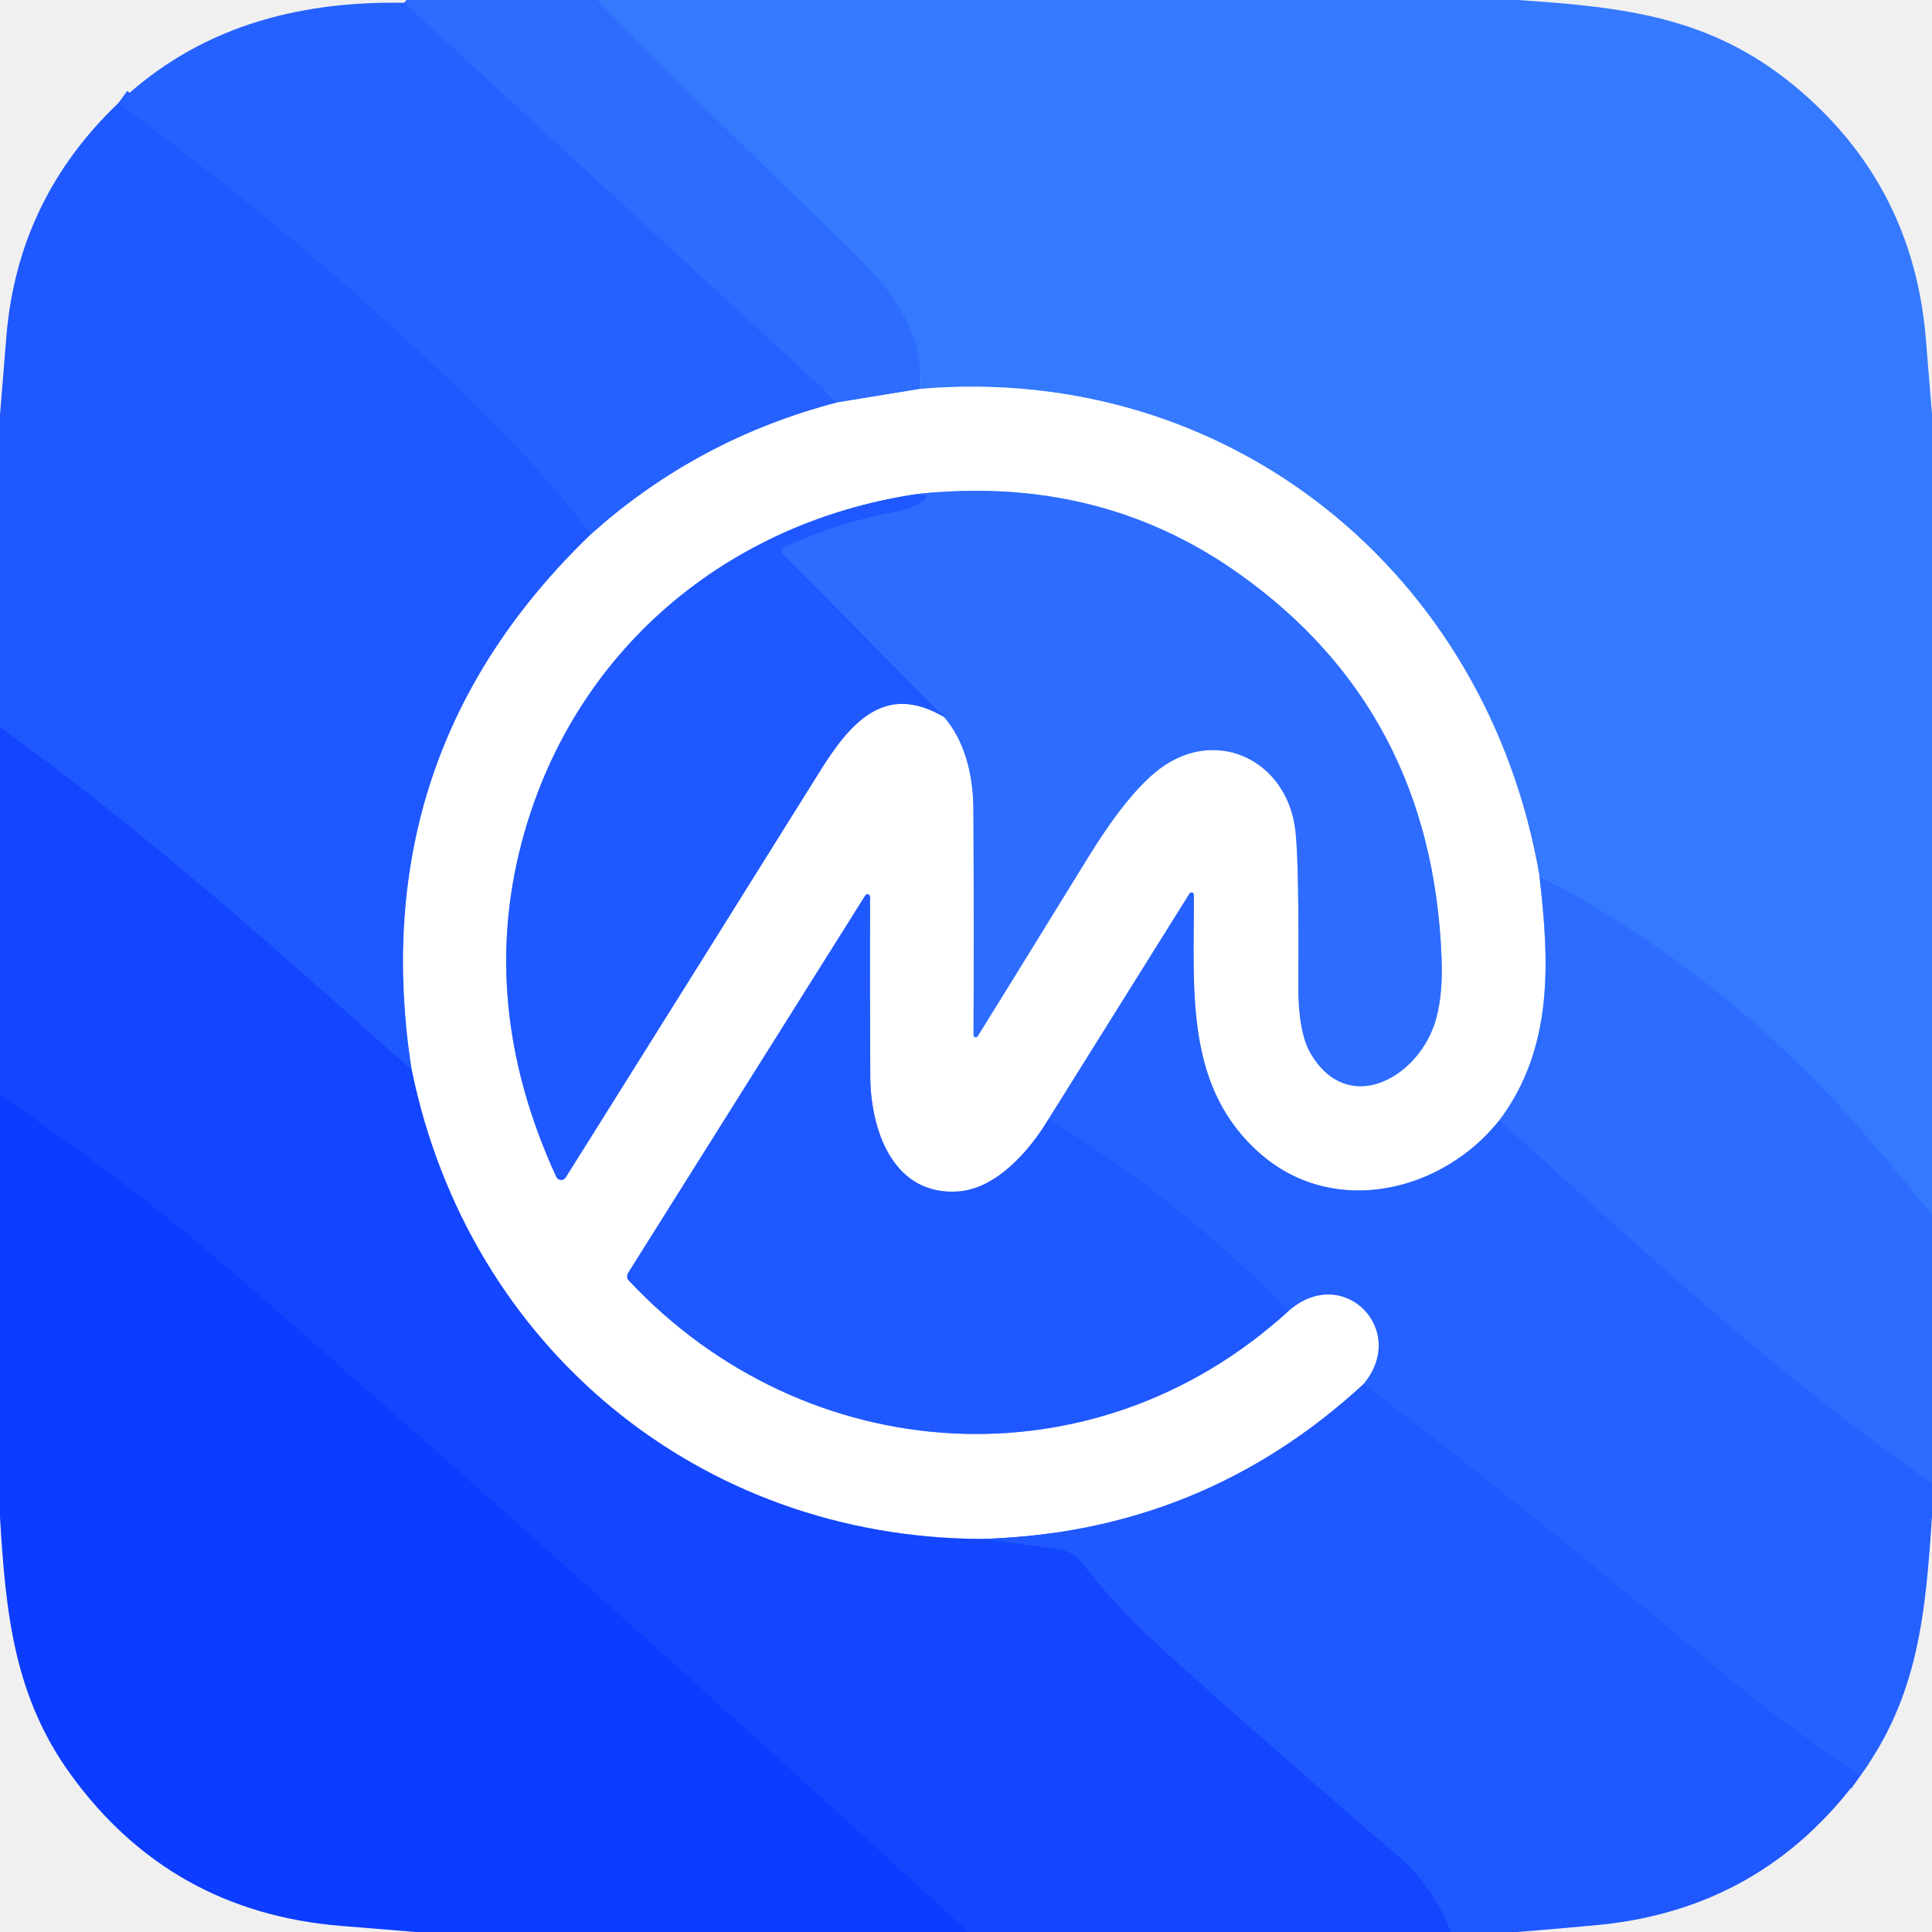
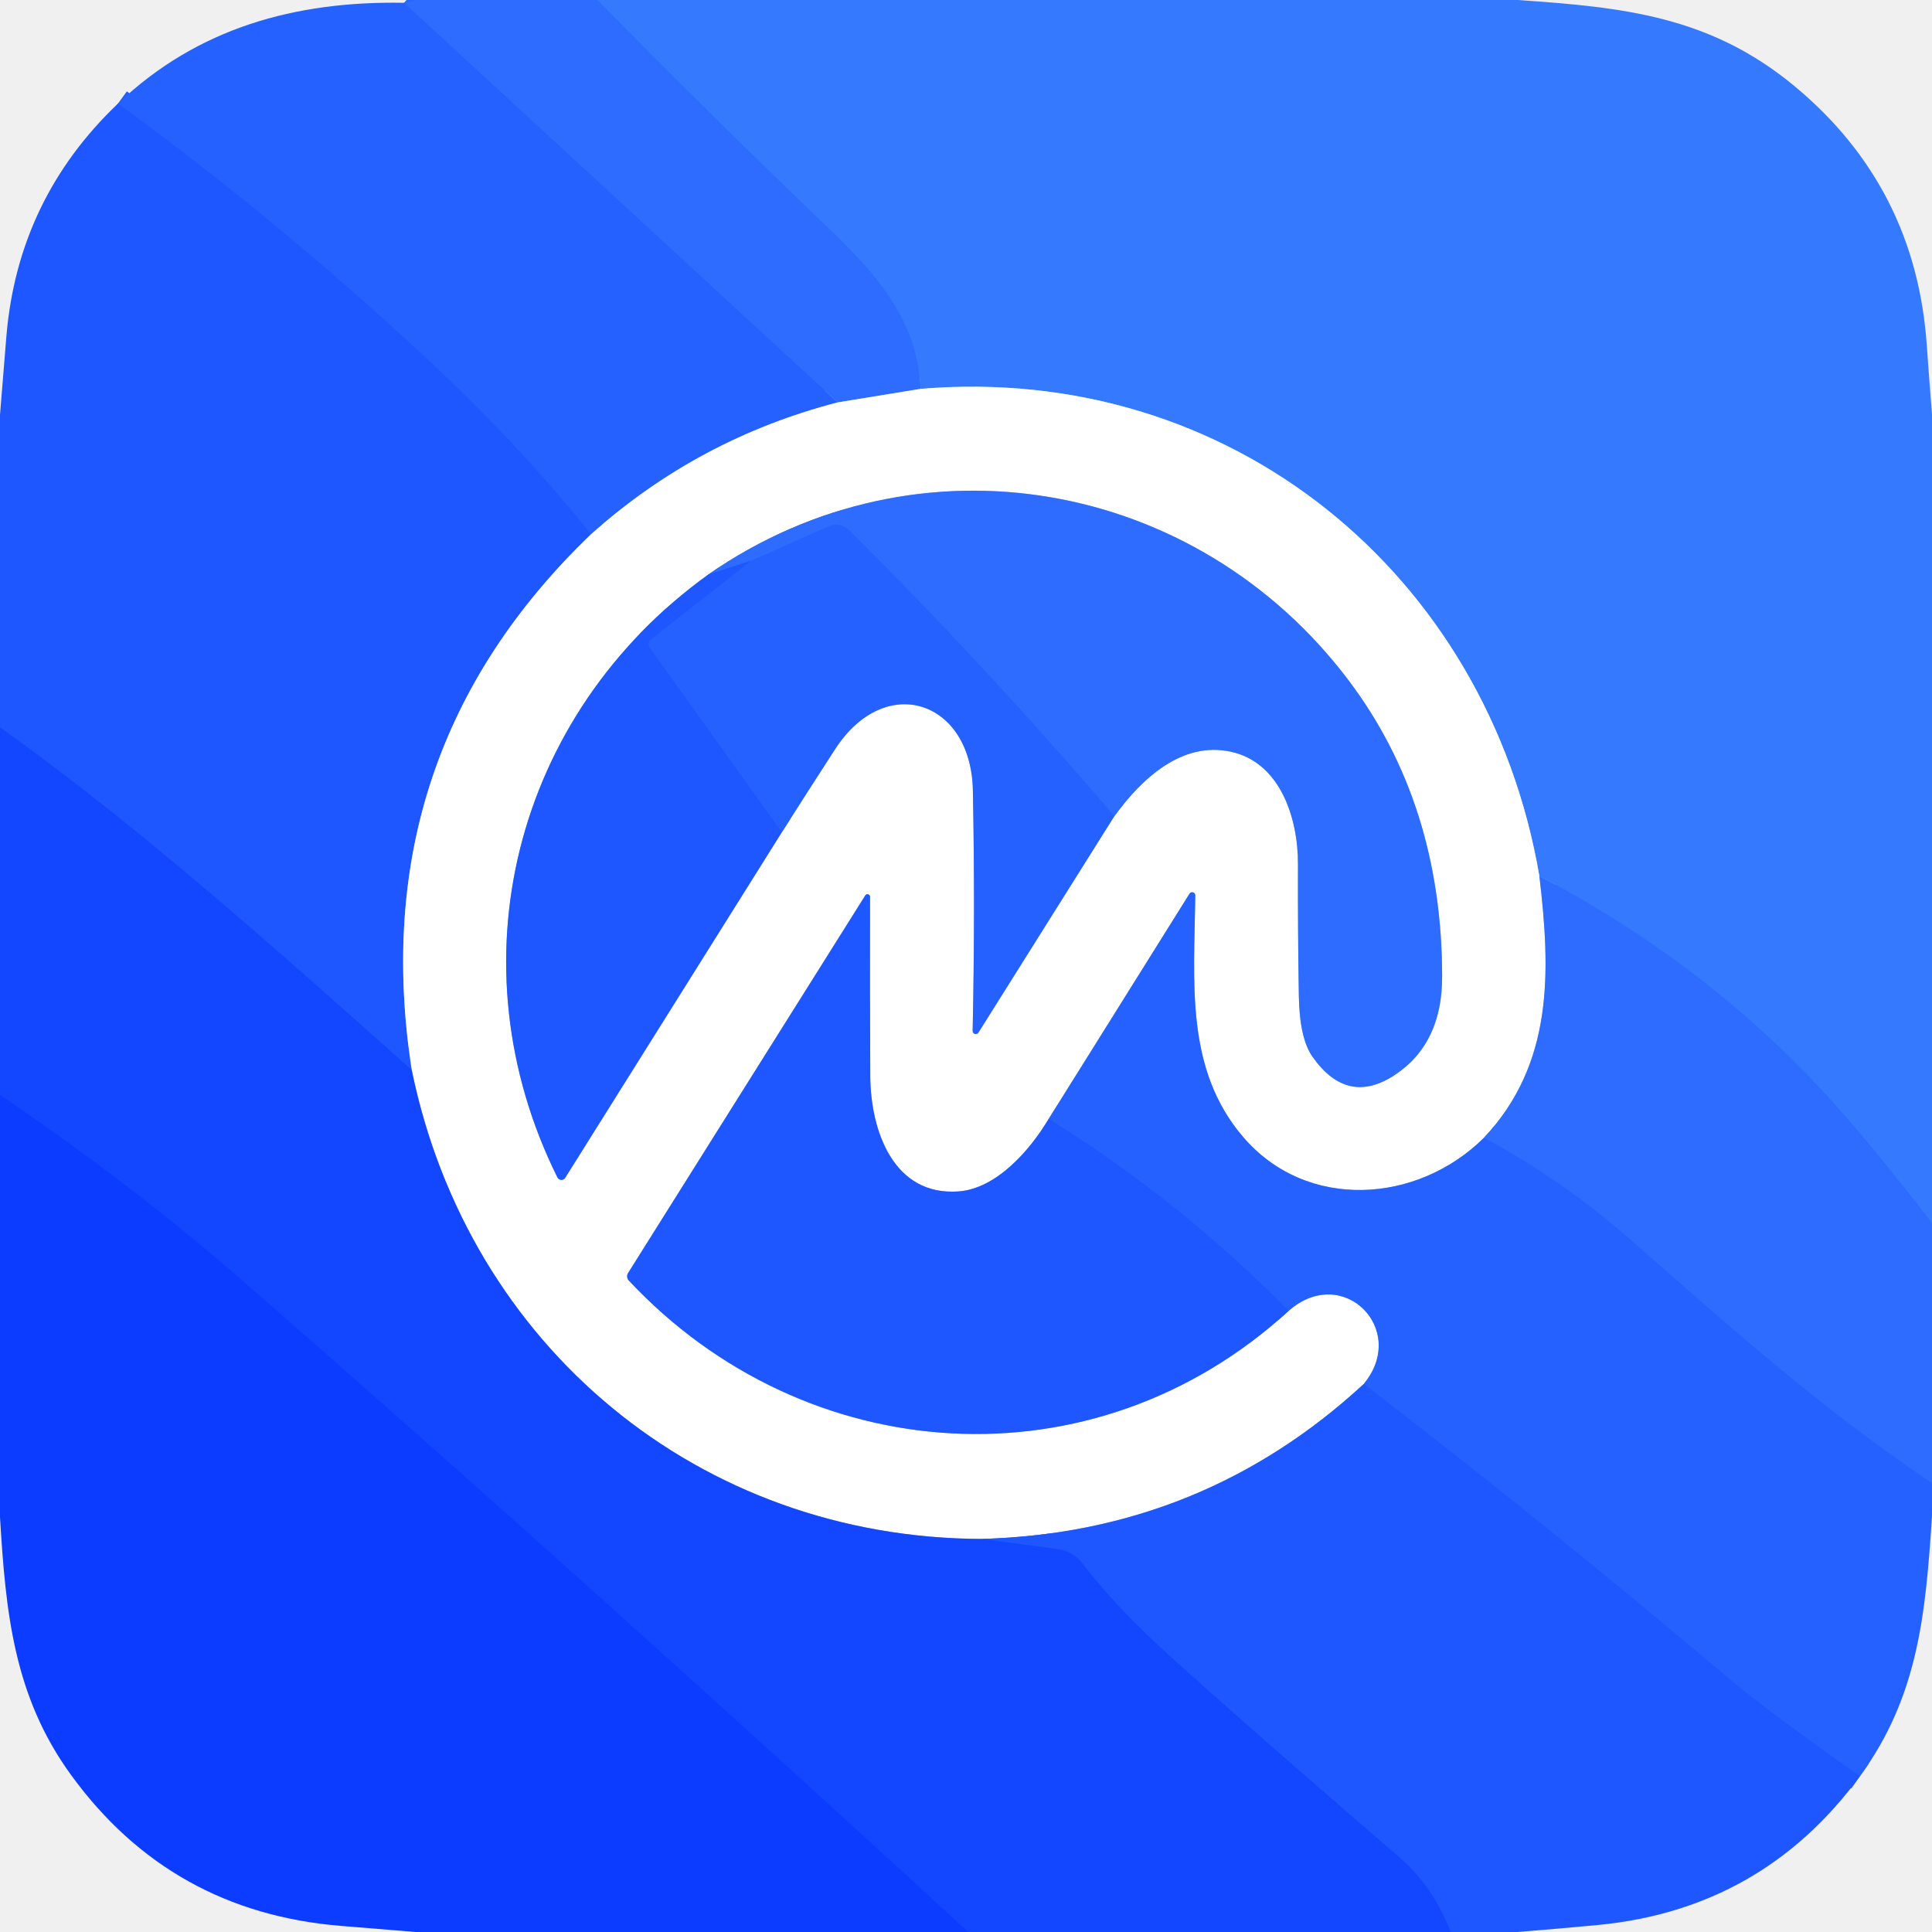
<svg xmlns="http://www.w3.org/2000/svg" version="1.1" viewBox="0.00 0.00 180.00 180.00" width="128" height="128">
  <g stroke-width="2.00" fill="none" stroke-linecap="butt">
-     <path stroke="#3173ff" vector-effect="non-scaling-stroke" d="   M 55.66 0.00   Q 66.73 11.27 78.07 22.10   C 82.35 26.19 86.06 30.13 85.76 36.23" />
-     <path stroke="#96b6ff" vector-effect="non-scaling-stroke" d="   M 85.76 36.23   L 78.05 37.49" />
+     <path stroke="#3173ff" vector-effect="non-scaling-stroke" d="   M 55.67 0.00   Q 66.21 10.73 77.01 21.07   C 81.48 25.34 85.51 29.70 85.77 36.23" />
+     <path stroke="#96b6ff" vector-effect="non-scaling-stroke" d="   M 85.77 36.23   L 78.05 37.49" />
    <path stroke="#2967ff" vector-effect="non-scaling-stroke" d="   M 78.05 37.49   L 37.64 0.26" />
-     <path stroke="#3173ff" vector-effect="non-scaling-stroke" d="   M 180.00 113.20   Q 174.92 106.94 171.97 103.69   Q 159.65 90.16 143.42 81.60" />
-     <path stroke="#9abcff" vector-effect="non-scaling-stroke" d="   M 143.42 81.60   C 138.58 53.41 114.58 33.81 85.76 36.23" />
-     <path stroke="#92b0ff" vector-effect="non-scaling-stroke" d="   M 78.05 37.49   Q 65.04 40.86 55.08 49.76" />
-     <path stroke="#225dff" vector-effect="non-scaling-stroke" d="   M 55.08 49.76   Q 50.19 43.59 45.82 39.26   Q 30.02 23.58 11.02 9.61" />
-     <path stroke="#8facff" vector-effect="non-scaling-stroke" d="   M 55.08 49.76   Q 33.81 70.19 38.36 99.69" />
-     <path stroke="#194fff" vector-effect="non-scaling-stroke" d="   M 38.36 99.69   C 25.96 88.67 13.53 77.47 0.00 67.76" />
-     <path stroke="#96b6ff" vector-effect="non-scaling-stroke" d="   M 143.42 81.60   C 144.37 89.67 144.74 97.63 139.70 104.37" />
-     <path stroke="#92b0ff" vector-effect="non-scaling-stroke" d="   M 139.70 104.37   C 134.35 111.08 124.40 113.40 117.61 107.65   C 110.27 101.43 111.27 92.21 111.23 83.38   A 0.22 0.22 0.0 0 0 110.82 83.26   L 97.70 104.25" />
-     <path stroke="#8facff" vector-effect="non-scaling-stroke" d="   M 97.70 104.25   C 95.92 107.23 92.82 110.73 89.33 111.00   C 83.25 111.46 81.11 105.36 81.08 100.27   Q 81.04 92.29 81.06 83.55   A 0.24 0.24 0.0 0 0 80.62 83.42   L 58.52 118.60   A 0.58 0.58 0.0 0 0 58.59 119.31   C 75.03 136.87 101.89 138.76 120.06 122.13" />
-     <path stroke="#92b0ff" vector-effect="non-scaling-stroke" d="   M 120.06 122.13   C 125.12 117.68 131.25 123.87 127.06 128.93" />
-     <path stroke="#8facff" vector-effect="non-scaling-stroke" d="   M 127.06 128.93   Q 112.05 142.79 91.50 143.38" />
-     <path stroke="#89a3ff" vector-effect="non-scaling-stroke" d="   M 91.50 143.38   C 65.14 143.31 43.63 125.43 38.36 99.69" />
-     <path stroke="#8facff" vector-effect="non-scaling-stroke" d="   M 85.43 46.03   C 66.93 48.81 52.64 61.51 48.34 79.55   Q 44.81 94.38 51.83 109.65   A 0.50 0.50 0.0 0 0 52.70 109.71   Q 66.51 87.69 76.35 71.92   C 79.27 67.23 82.48 63.58 87.96 66.80" />
-     <path stroke="#96b6ff" vector-effect="non-scaling-stroke" d="   M 87.96 66.80   Q 90.66 69.99 90.69 75.50   Q 90.75 87.05 90.70 96.42   A 0.21 0.21 0.0 0 0 91.09 96.54   Q 92.01 95.09 101.37 79.89   Q 104.73 74.43 107.52 72.05   C 112.95 67.40 120.03 70.68 120.71 77.56   Q 121.04 80.87 120.96 91.75   Q 120.94 96.14 122.11 98.15   C 125.50 103.93 131.80 100.61 133.59 95.57   Q 134.46 93.13 134.31 89.30   Q 133.45 66.19 115.36 53.40   Q 102.36 44.20 85.43 46.03" />
-     <path stroke="#2662ff" vector-effect="non-scaling-stroke" d="   M 87.96 66.80   L 72.96 51.66   A 0.42 0.42 0.0 0 1 73.08 50.98   Q 77.97 48.69 83.38 47.69   Q 84.54 47.48 85.37 47.05   Q 87.11 46.14 85.43 46.03" />
-     <path stroke="#194fff" vector-effect="non-scaling-stroke" d="   M 91.50 143.38   L 98.59 144.32   A 3.35 3.33 -14.9 0 1 100.80 145.59   Q 103.41 148.98 106.84 152.27   Q 111.56 156.79 130.42 173.07   Q 133.53 175.76 135.17 180.00" />
+     <path stroke="#3173ff" vector-effect="non-scaling-stroke" d="   M 180.00 113.96   Q 174.67 107.03 170.88 102.82   Q 159.33 89.96 143.42 81.62" />
+     <path stroke="#9abcff" vector-effect="non-scaling-stroke" d="   M 143.42 81.62   C 138.58 53.41 114.58 33.81 85.77 36.23" />
+     <path stroke="#92b0ff" vector-effect="non-scaling-stroke" d="   M 78.05 37.49   Q 65.05 40.86 55.07 49.77" />
+     <path stroke="#225cff" vector-effect="non-scaling-stroke" d="   M 55.07 49.77   Q 48.56 41.72 41.01 34.59   Q 26.76 21.14 10.99 9.65" />
+     <path stroke="#8fabff" vector-effect="non-scaling-stroke" d="   M 55.07 49.77   Q 33.82 70.19 38.36 99.69" />
+     <path stroke="#194fff" vector-effect="non-scaling-stroke" d="   M 38.36 99.69   C 25.97 88.66 13.53 77.46 0.00 67.76" />
+     <path stroke="#96b6ff" vector-effect="non-scaling-stroke" d="   M 143.42 81.62   C 144.47 90.51 144.75 99.08 138.26 106.00" />
+     <path stroke="#92b0ff" vector-effect="non-scaling-stroke" d="   M 138.26 106.00   C 132.04 112.17 121.73 112.84 115.81 105.92   C 110.40 99.59 111.26 91.55 111.36 83.43   A 0.29 0.29 0.0 0 0 110.82 83.27   L 97.70 104.25" />
+     <path stroke="#8fabff" vector-effect="non-scaling-stroke" d="   M 97.70 104.25   C 95.92 107.23 92.82 110.73 89.33 111.00   C 83.25 111.46 81.11 105.36 81.08 100.27   Q 81.04 92.28 81.06 83.55   A 0.24 0.24 0.0 0 0 80.62 83.42   L 58.52 118.60   A 0.58 0.58 0.0 0 0 58.59 119.31   C 75.03 136.87 101.89 138.76 120.06 122.13" />
+     <path stroke="#92b0ff" vector-effect="non-scaling-stroke" d="   M 120.06 122.13   C 125.12 117.68 131.25 123.87 127.06 128.94" />
+     <path stroke="#8fabff" vector-effect="non-scaling-stroke" d="   M 127.06 128.94   Q 112.05 142.79 91.50 143.38" />
+     <path stroke="#89a3ff" vector-effect="non-scaling-stroke" d="   M 91.50 143.38   C 65.14 143.31 43.64 125.43 38.36 99.69" />
+     <path stroke="#8fabff" vector-effect="non-scaling-stroke" d="   M 65.97 53.54   C 47.80 66.66 42.09 89.87 51.93 109.69   A 0.42 0.41 47.7 0 0 52.66 109.73   L 72.84 77.54" />
+     <path stroke="#92b0ff" vector-effect="non-scaling-stroke" d="   M 72.84 77.54   Q 75.31 73.65 77.81 69.79   C 82.50 62.57 90.48 65.27 90.64 73.62   Q 90.86 84.68 90.62 96.04   A 0.29 0.29 0.0 0 0 91.16 96.20   L 103.82 76.04" />
+     <path stroke="#96b6ff" vector-effect="non-scaling-stroke" d="   M 103.82 76.04   C 106.41 72.50 110.12 69.06 114.65 70.03   C 119.22 71.00 120.94 76.12 120.93 80.51   Q 120.91 86.78 121.01 92.75   Q 121.07 96.73 122.28 98.45   Q 125.55 103.10 130.01 100.11   Q 134.37 97.19 134.36 90.97   Q 134.34 74.88 125.60 63.33   C 111.48 44.66 85.60 39.91 65.97 53.54" />
+     <path stroke="#2967ff" vector-effect="non-scaling-stroke" d="   M 103.82 76.04   Q 91.82 62.02 79.08 49.37   A 1.67 1.67 0.0 0 0 77.23 49.03   L 69.98 52.24" />
+     <path stroke="#2662ff" vector-effect="non-scaling-stroke" d="   M 69.98 52.24   L 65.97 53.54" />
+     <path stroke="#225cff" vector-effect="non-scaling-stroke" d="   M 72.84 77.54   L 60.52 60.34   A 0.56 0.55 -37.0 0 1 60.63 59.58   L 69.98 52.24" />
+     <path stroke="#194fff" vector-effect="non-scaling-stroke" d="   M 91.50 143.38   L 98.59 144.32   A 3.35 3.33 -14.9 0 1 100.80 145.59   Q 103.41 148.98 106.84 152.27   Q 111.56 156.78 130.42 173.07   Q 133.53 175.76 135.17 180.00" />
    <path stroke="#1041ff" vector-effect="non-scaling-stroke" d="   M 90.21 180.00   Q 53.87 146.61 22.53 119.27   Q 12.44 110.46 0.00 102.02" />
-     <path stroke="#2967ff" vector-effect="non-scaling-stroke" d="   M 180.00 138.18   C 165.77 128.30 153.64 117.06 139.70 104.37" />
-     <path stroke="#225dff" vector-effect="non-scaling-stroke" d="   M 173.29 165.48   Q 164.68 159.43 160.94 156.27   Q 144.32 142.21 127.06 128.93" />
-     <path stroke="#225dff" vector-effect="non-scaling-stroke" d="   M 120.06 122.13   Q 109.94 111.78 97.70 104.25" />
+     <path stroke="#2967ff" vector-effect="non-scaling-stroke" d="   M 180.00 138.19   C 169.81 131.29 162.31 124.65 151.93 115.52   Q 145.66 110.01 138.26 106.00" />
+     <path stroke="#225cff" vector-effect="non-scaling-stroke" d="   M 173.29 165.48   Q 164.63 159.40 160.82 156.17   Q 144.26 142.16 127.06 128.94" />
+     <path stroke="#225cff" vector-effect="non-scaling-stroke" d="   M 120.06 122.13   Q 109.92 111.82 97.70 104.25" />
  </g>
-   <path fill="#2d6cff" d="   M 55.66 0.00   Q 66.73 11.27 78.07 22.10   C 82.35 26.19 86.06 30.13 85.76 36.23   L 78.05 37.49   L 37.64 0.26   Q 38.48 0.20 38.65 0.00   L 55.66 0.00   Z" />
-   <path fill="#3579ff" d="   M 141.37 0.00   C 151.23 0.66 159.33 1.50 167.22 8.03   Q 178.22 17.16 179.42 31.51   Q 179.72 35.03 180.00 38.57   L 180.00 113.20   Q 174.92 106.94 171.97 103.69   Q 159.65 90.16 143.42 81.60   C 138.58 53.41 114.58 33.81 85.76 36.23   C 86.06 30.13 82.35 26.19 78.07 22.10   Q 66.73 11.27 55.66 0.00   L 141.37 0.00   Z" />
-   <path fill="#2561ff" d="   M 37.64 0.26   L 78.05 37.49   Q 65.04 40.86 55.08 49.76   Q 50.19 43.59 45.82 39.26   Q 30.02 23.58 11.02 9.61   C 18.38 2.61 27.52 0.08 37.64 0.26   Z" />
-   <path fill="#1f58ff" d="   M 55.08 49.76   Q 33.81 70.19 38.36 99.69   C 25.96 88.67 13.53 77.47 0.00 67.76   L 0.00 38.66   Q 0.29 34.96 0.60 31.27   Q 1.67 18.53 11.02 9.61   Q 30.02 23.58 45.82 39.26   Q 50.19 43.59 55.08 49.76   Z" />
-   <path fill="#ffffff" d="   M 143.42 81.60   C 144.37 89.67 144.74 97.63 139.70 104.37   C 134.35 111.08 124.40 113.40 117.61 107.65   C 110.27 101.43 111.27 92.21 111.23 83.38   A 0.22 0.22 0.0 0 0 110.82 83.26   L 97.70 104.25   C 95.92 107.23 92.82 110.73 89.33 111.00   C 83.25 111.46 81.11 105.36 81.08 100.27   Q 81.04 92.29 81.06 83.55   A 0.24 0.24 0.0 0 0 80.62 83.42   L 58.52 118.60   A 0.58 0.58 0.0 0 0 58.59 119.31   C 75.03 136.87 101.89 138.76 120.06 122.13   C 125.12 117.68 131.25 123.87 127.06 128.93   Q 112.05 142.79 91.50 143.38   C 65.14 143.31 43.63 125.43 38.36 99.69   Q 33.81 70.19 55.08 49.76   Q 65.04 40.86 78.05 37.49   L 85.76 36.23   C 114.58 33.81 138.58 53.41 143.42 81.60   Z   M 85.43 46.03   C 66.93 48.81 52.64 61.51 48.34 79.55   Q 44.81 94.38 51.83 109.65   A 0.50 0.50 0.0 0 0 52.70 109.71   Q 66.51 87.69 76.35 71.92   C 79.27 67.23 82.48 63.58 87.96 66.80   Q 90.66 69.99 90.69 75.50   Q 90.75 87.05 90.70 96.42   A 0.21 0.21 0.0 0 0 91.09 96.54   Q 92.01 95.09 101.37 79.89   Q 104.73 74.43 107.52 72.05   C 112.95 67.40 120.03 70.68 120.71 77.56   Q 121.04 80.87 120.96 91.75   Q 120.94 96.14 122.11 98.15   C 125.50 103.93 131.80 100.61 133.59 95.57   Q 134.46 93.13 134.31 89.30   Q 133.45 66.19 115.36 53.40   Q 102.36 44.20 85.43 46.03   Z" />
-   <path fill="#2d6cff" d="   M 87.96 66.80   L 72.96 51.66   A 0.42 0.42 0.0 0 1 73.08 50.98   Q 77.97 48.69 83.38 47.69   Q 84.54 47.48 85.37 47.05   Q 87.11 46.14 85.43 46.03   Q 102.36 44.20 115.36 53.40   Q 133.45 66.19 134.31 89.30   Q 134.46 93.13 133.59 95.57   C 131.80 100.61 125.50 103.93 122.11 98.15   Q 120.94 96.14 120.96 91.75   Q 121.04 80.87 120.71 77.56   C 120.03 70.68 112.95 67.40 107.52 72.05   Q 104.73 74.43 101.37 79.89   Q 92.01 95.09 91.09 96.54   A 0.21 0.21 0.0 0 1 90.70 96.42   Q 90.75 87.05 90.69 75.50   Q 90.66 69.99 87.96 66.80   Z" />
-   <path fill="#1f58ff" d="   M 85.43 46.03   Q 87.11 46.14 85.37 47.05   Q 84.54 47.48 83.38 47.69   Q 77.97 48.69 73.08 50.98   A 0.42 0.42 0.0 0 0 72.96 51.66   L 87.96 66.80   C 82.48 63.58 79.27 67.23 76.35 71.92   Q 66.51 87.69 52.70 109.71   A 0.50 0.50 0.0 0 1 51.83 109.65   Q 44.81 94.38 48.34 79.55   C 52.64 61.51 66.93 48.81 85.43 46.03   Z" />
-   <path fill="#1346ff" d="   M 38.36 99.69   C 43.63 125.43 65.14 143.31 91.50 143.38   L 98.59 144.32   A 3.35 3.33 -14.9 0 1 100.80 145.59   Q 103.41 148.98 106.84 152.27   Q 111.56 156.79 130.42 173.07   Q 133.53 175.76 135.17 180.00   L 90.21 180.00   Q 53.87 146.61 22.53 119.27   Q 12.44 110.46 0.00 102.02   L 0.00 67.76   C 13.53 77.47 25.96 88.67 38.36 99.69   Z" />
-   <path fill="#2d6cff" d="   M 180.00 113.20   L 180.00 138.18   C 165.77 128.30 153.64 117.06 139.70 104.37   C 144.74 97.63 144.37 89.67 143.42 81.60   Q 159.65 90.16 171.97 103.69   Q 174.92 106.94 180.00 113.20   Z" />
-   <path fill="#2561ff" d="   M 139.70 104.37   C 153.64 117.06 165.77 128.30 180.00 138.18   L 180.00 141.29   C 179.40 150.25 178.76 158.00 173.29 165.48   Q 164.68 159.43 160.94 156.27   Q 144.32 142.21 127.06 128.93   C 131.25 123.87 125.12 117.68 120.06 122.13   Q 109.94 111.78 97.70 104.25   L 110.82 83.26   A 0.22 0.22 0.0 0 1 111.23 83.38   C 111.27 92.21 110.27 101.43 117.61 107.65   C 124.40 113.40 134.35 111.08 139.70 104.37   Z" />
-   <path fill="#1f58ff" d="   M 97.70 104.25   Q 109.94 111.78 120.06 122.13   C 101.89 138.76 75.03 136.87 58.59 119.31   A 0.58 0.58 0.0 0 1 58.52 118.60   L 80.62 83.42   A 0.24 0.24 0.0 0 1 81.06 83.55   Q 81.04 92.29 81.08 100.27   C 81.11 105.36 83.25 111.46 89.33 111.00   C 92.82 110.73 95.92 107.23 97.70 104.25   Z" />
+   <path fill="#2d6cff" d="   M 55.67 0.00   Q 66.21 10.73 77.01 21.07   C 81.48 25.34 85.51 29.70 85.77 36.23   L 78.05 37.49   L 37.64 0.26   Q 38.48 0.20 38.65 0.00   L 55.67 0.00   Z" />
+   <path fill="#3579ff" d="   M 141.37 0.00   C 151.24 0.67 159.32 1.49 167.21 8.04   Q 178.52 17.44 179.52 32.25   Q 179.74 35.40 180.00 38.57   L 180.00 113.96   Q 174.67 107.03 170.88 102.82   Q 159.33 89.96 143.42 81.62   C 138.58 53.41 114.58 33.81 85.77 36.23   C 85.51 29.70 81.48 25.34 77.01 21.07   Q 66.21 10.73 55.67 0.00   L 141.37 0.00   Z" />
+   <path fill="#2561ff" d="   M 37.64 0.26   L 78.05 37.49   Q 65.05 40.86 55.07 49.77   Q 48.56 41.72 41.01 34.59   Q 26.76 21.14 10.99 9.65   C 18.38 2.61 27.50 0.08 37.64 0.26   Z" />
+   <path fill="#1e57ff" d="   M 55.07 49.77   Q 33.82 70.19 38.36 99.69   C 25.97 88.66 13.53 77.46 0.00 67.76   L 0.00 38.66   Q 0.29 34.96 0.60 31.27   Q 1.69 18.51 10.99 9.65   Q 26.76 21.14 41.01 34.59   Q 48.56 41.72 55.07 49.77   Z" />
+   <path fill="#ffffff" d="   M 143.42 81.62   C 144.47 90.51 144.75 99.08 138.26 106.00   C 132.04 112.17 121.73 112.84 115.81 105.92   C 110.40 99.59 111.26 91.55 111.36 83.43   A 0.29 0.29 0.0 0 0 110.82 83.27   L 97.70 104.25   C 95.92 107.23 92.82 110.73 89.33 111.00   C 83.25 111.46 81.11 105.36 81.08 100.27   Q 81.04 92.28 81.06 83.55   A 0.24 0.24 0.0 0 0 80.62 83.42   L 58.52 118.60   A 0.58 0.58 0.0 0 0 58.59 119.31   C 75.03 136.87 101.89 138.76 120.06 122.13   C 125.12 117.68 131.25 123.87 127.06 128.94   Q 112.05 142.79 91.50 143.38   C 65.14 143.31 43.64 125.43 38.36 99.69   Q 33.82 70.19 55.07 49.77   Q 65.05 40.86 78.05 37.49   L 85.77 36.23   C 114.58 33.81 138.58 53.41 143.42 81.62   Z   M 65.97 53.54   C 47.80 66.66 42.09 89.87 51.93 109.69   A 0.42 0.41 47.7 0 0 52.66 109.73   L 72.84 77.54   Q 75.31 73.65 77.81 69.79   C 82.50 62.57 90.48 65.27 90.64 73.62   Q 90.86 84.68 90.62 96.04   A 0.29 0.29 0.0 0 0 91.16 96.20   L 103.82 76.04   C 106.41 72.50 110.12 69.06 114.65 70.03   C 119.22 71.00 120.94 76.12 120.93 80.51   Q 120.91 86.78 121.01 92.75   Q 121.07 96.73 122.28 98.45   Q 125.55 103.10 130.01 100.11   Q 134.37 97.19 134.36 90.97   Q 134.34 74.88 125.60 63.33   C 111.48 44.66 85.60 39.91 65.97 53.54   Z" />
+   <path fill="#2d6cff" d="   M 103.82 76.04   Q 91.82 62.02 79.08 49.37   A 1.67 1.67 0.0 0 0 77.23 49.03   L 69.98 52.24   L 65.97 53.54   C 85.60 39.91 111.48 44.66 125.60 63.33   Q 134.34 74.88 134.36 90.97   Q 134.37 97.19 130.01 100.11   Q 125.55 103.10 122.28 98.45   Q 121.07 96.73 121.01 92.75   Q 120.91 86.78 120.93 80.51   C 120.94 76.12 119.22 71.00 114.65 70.03   C 110.12 69.06 106.41 72.50 103.82 76.04   Z" />
+   <path fill="#2561ff" d="   M 103.82 76.04   L 91.16 96.20   A 0.29 0.29 0.0 0 1 90.62 96.04   Q 90.86 84.68 90.64 73.62   C 90.48 65.27 82.50 62.57 77.81 69.79   Q 75.31 73.65 72.84 77.54   L 60.52 60.34   A 0.56 0.55 -37.0 0 1 60.63 59.58   L 69.98 52.24   L 77.23 49.03   A 1.67 1.67 0.0 0 1 79.08 49.37   Q 91.82 62.02 103.82 76.04   Z" />
+   <path fill="#1e57ff" d="   M 69.98 52.24   L 60.63 59.58   A 0.56 0.55 -37.0 0 0 60.52 60.34   L 72.84 77.54   L 52.66 109.73   A 0.42 0.41 47.7 0 1 51.93 109.69   C 42.09 89.87 47.80 66.66 65.97 53.54   L 69.98 52.24   Z" />
+   <path fill="#1346ff" d="   M 38.36 99.69   C 43.64 125.43 65.14 143.31 91.50 143.38   L 98.59 144.32   A 3.35 3.33 -14.9 0 1 100.80 145.59   Q 103.41 148.98 106.84 152.27   Q 111.56 156.78 130.42 173.07   Q 133.53 175.76 135.17 180.00   L 90.21 180.00   Q 53.87 146.61 22.53 119.27   Q 12.44 110.46 0.00 102.02   L 0.00 67.76   C 13.53 77.46 25.97 88.66 38.36 99.69   Z" />
+   <path fill="#2d6cff" d="   M 180.00 113.96   L 180.00 138.19   C 169.81 131.29 162.31 124.65 151.93 115.52   Q 145.66 110.01 138.26 106.00   C 144.75 99.08 144.47 90.51 143.42 81.62   Q 159.33 89.96 170.88 102.82   Q 174.67 107.03 180.00 113.96   Z" />
+   <path fill="#2561ff" d="   M 138.26 106.00   Q 145.66 110.01 151.93 115.52   C 162.31 124.65 169.81 131.29 180.00 138.19   L 180.00 141.29   C 179.40 150.25 178.76 158.00 173.29 165.48   Q 164.63 159.40 160.82 156.17   Q 144.26 142.16 127.06 128.94   C 131.25 123.87 125.12 117.68 120.06 122.13   Q 109.92 111.82 97.70 104.25   L 110.82 83.27   A 0.29 0.29 0.0 0 1 111.36 83.43   C 111.26 91.55 110.40 99.59 115.81 105.92   C 121.73 112.84 132.04 112.17 138.26 106.00   Z" />
+   <path fill="#1e57ff" d="   M 97.70 104.25   Q 109.92 111.82 120.06 122.13   C 101.89 138.76 75.03 136.87 58.59 119.31   A 0.58 0.58 0.0 0 1 58.52 118.60   L 80.62 83.42   A 0.24 0.24 0.0 0 1 81.06 83.55   Q 81.04 92.28 81.08 100.27   C 81.11 105.36 83.25 111.46 89.33 111.00   C 92.82 110.73 95.92 107.23 97.70 104.25   Z" />
  <path fill="#0c3cff" d="   M 90.21 180.00   L 38.72 180.00   Q 35.23 179.72 31.75 179.43   Q 15.89 178.13 6.62 165.37   C 1.26 158.01 0.53 150.16 0.00 141.35   L 0.00 102.02   Q 12.44 110.46 22.53 119.27   Q 53.87 146.61 90.21 180.00   Z" />
-   <path fill="#1f58ff" d="   M 173.29 165.48   Q 164.21 177.85 148.95 179.34   Q 145.17 179.70 141.35 180.00   L 135.17 180.00   Q 133.53 175.76 130.42 173.07   Q 111.56 156.79 106.84 152.27   Q 103.41 148.98 100.80 145.59   A 3.35 3.33 -14.9 0 0 98.59 144.32   L 91.50 143.38   Q 112.05 142.79 127.06 128.93   Q 144.32 142.21 160.94 156.27   Q 164.68 159.43 173.29 165.48   Z" />
+   <path fill="#1e57ff" d="   M 173.29 165.48   Q 164.21 177.85 148.95 179.34   Q 145.17 179.70 141.35 180.00   L 135.17 180.00   Q 133.53 175.76 130.42 173.07   Q 111.56 156.78 106.84 152.27   Q 103.41 148.98 100.80 145.59   A 3.35 3.33 -14.9 0 0 98.59 144.32   L 91.50 143.38   Q 112.05 142.79 127.06 128.94   Q 144.26 142.16 160.82 156.17   Q 164.63 159.40 173.29 165.48   Z" />
</svg>
